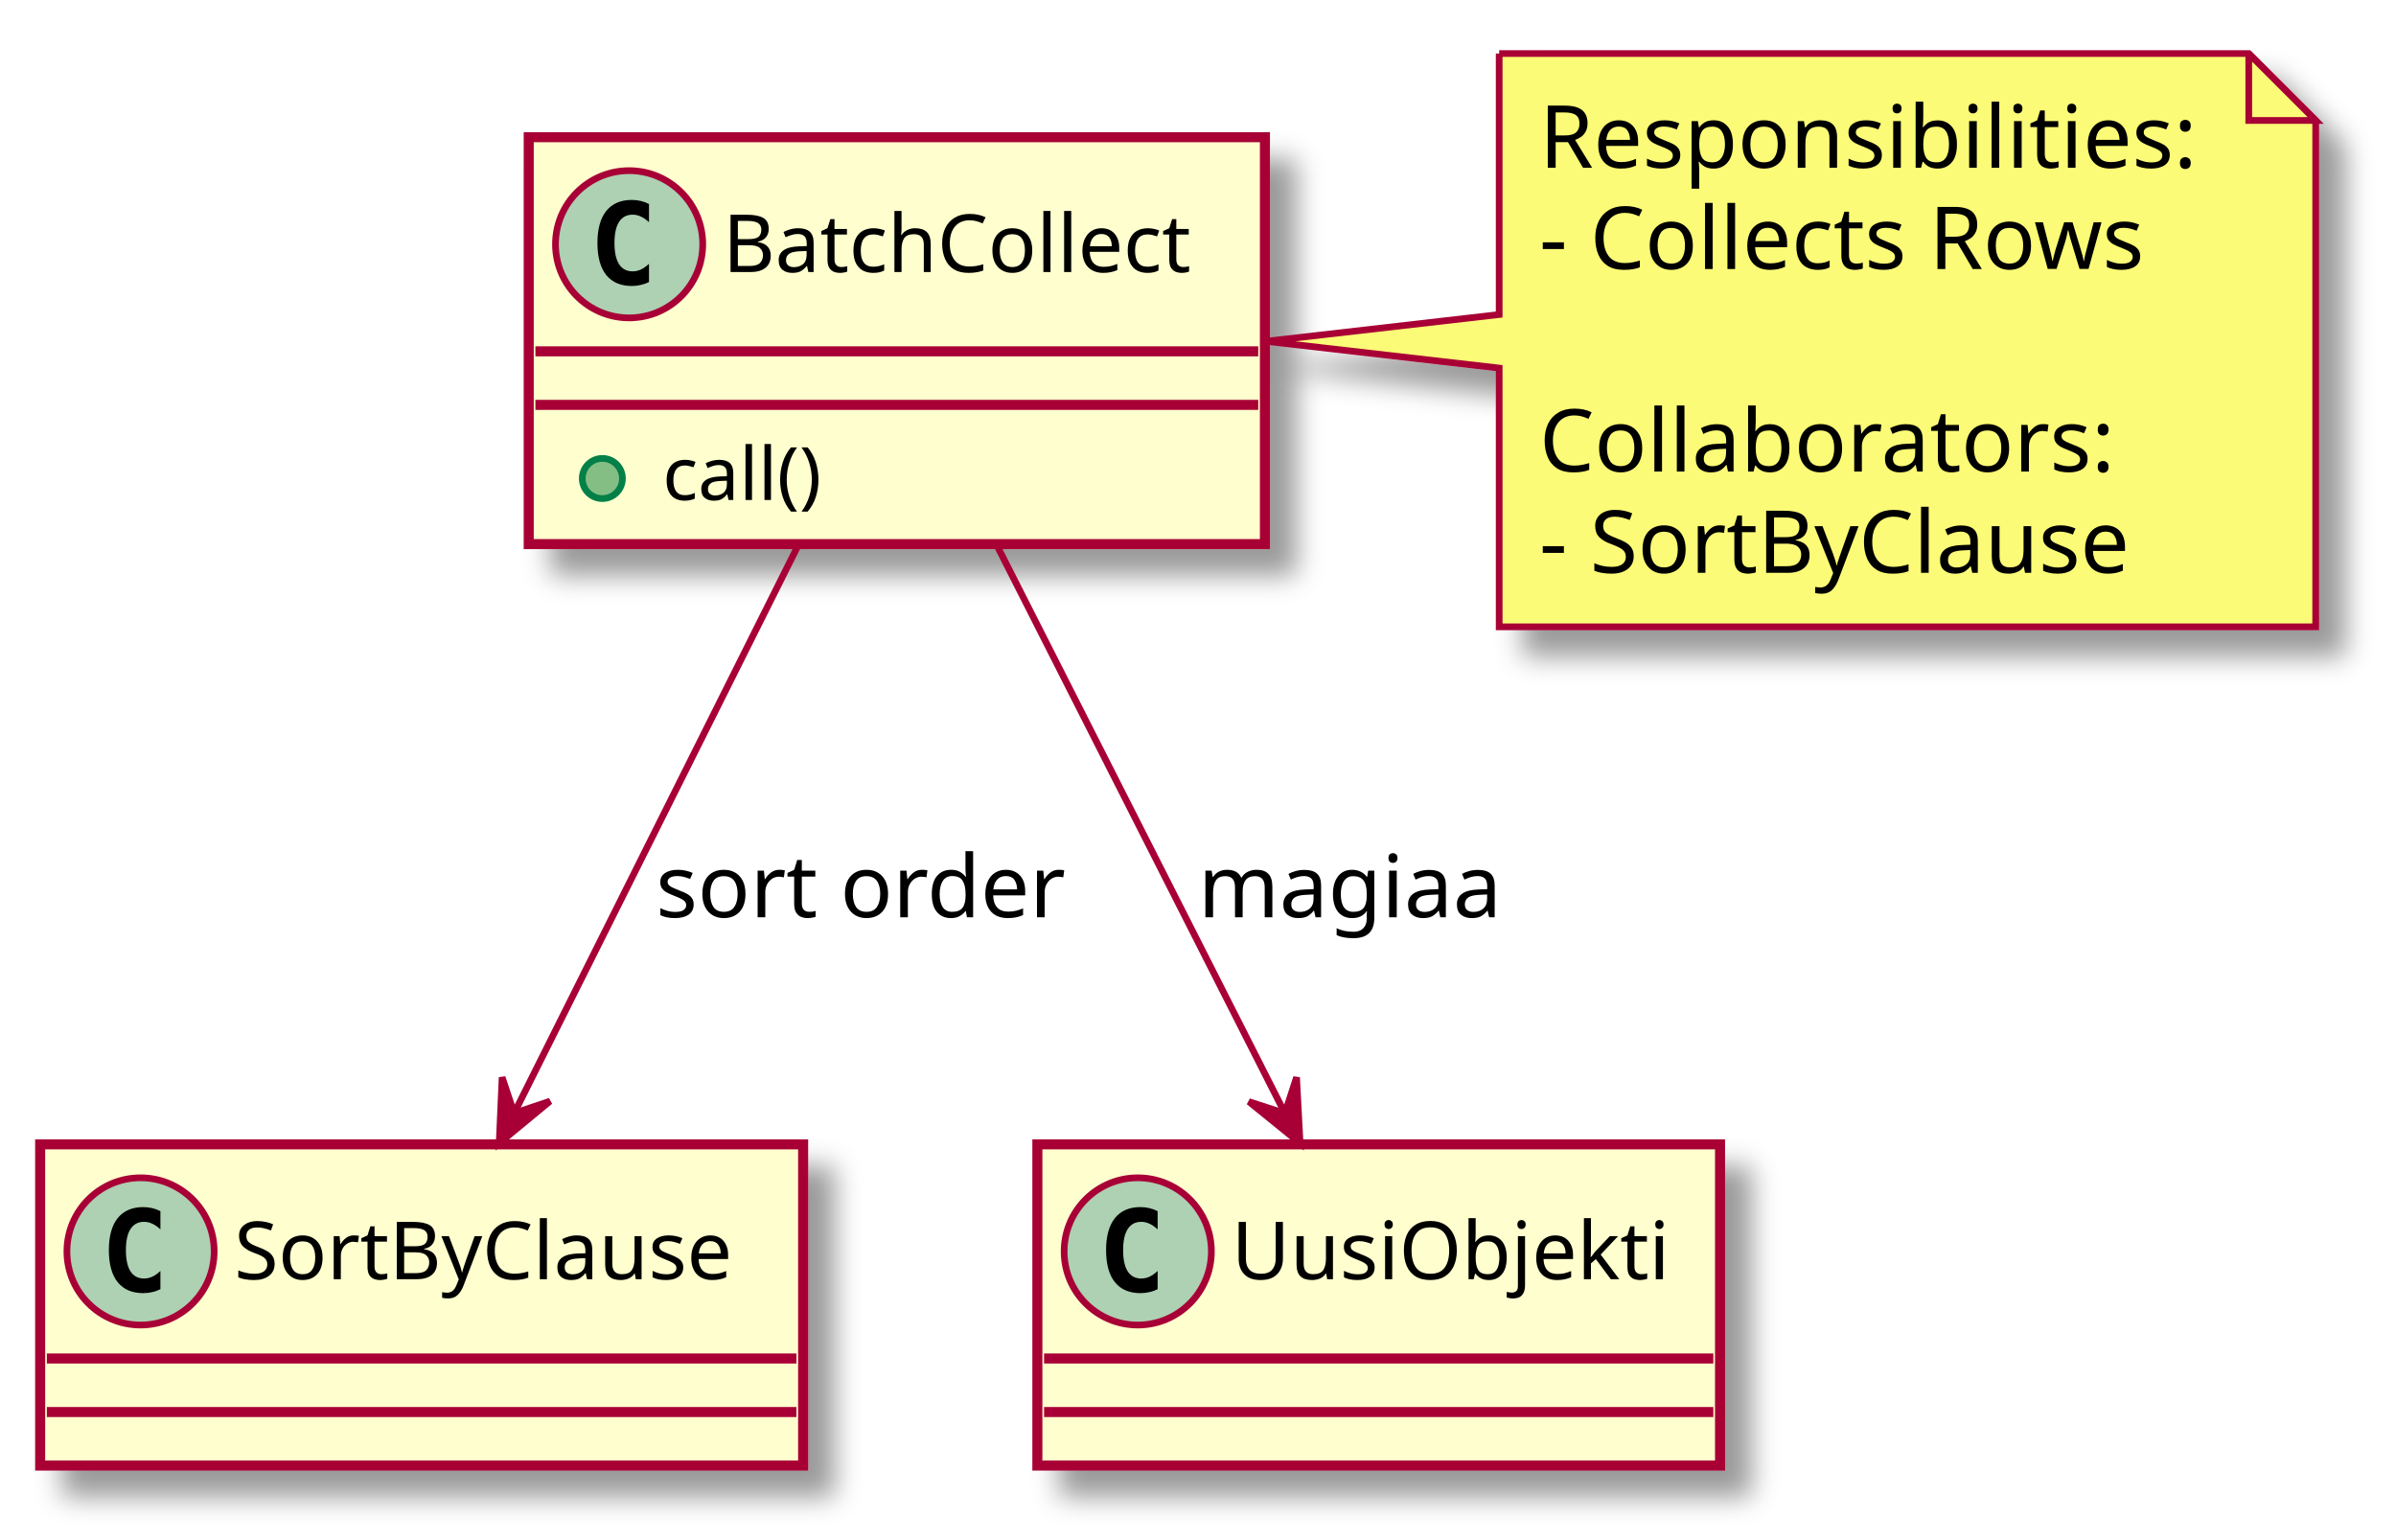
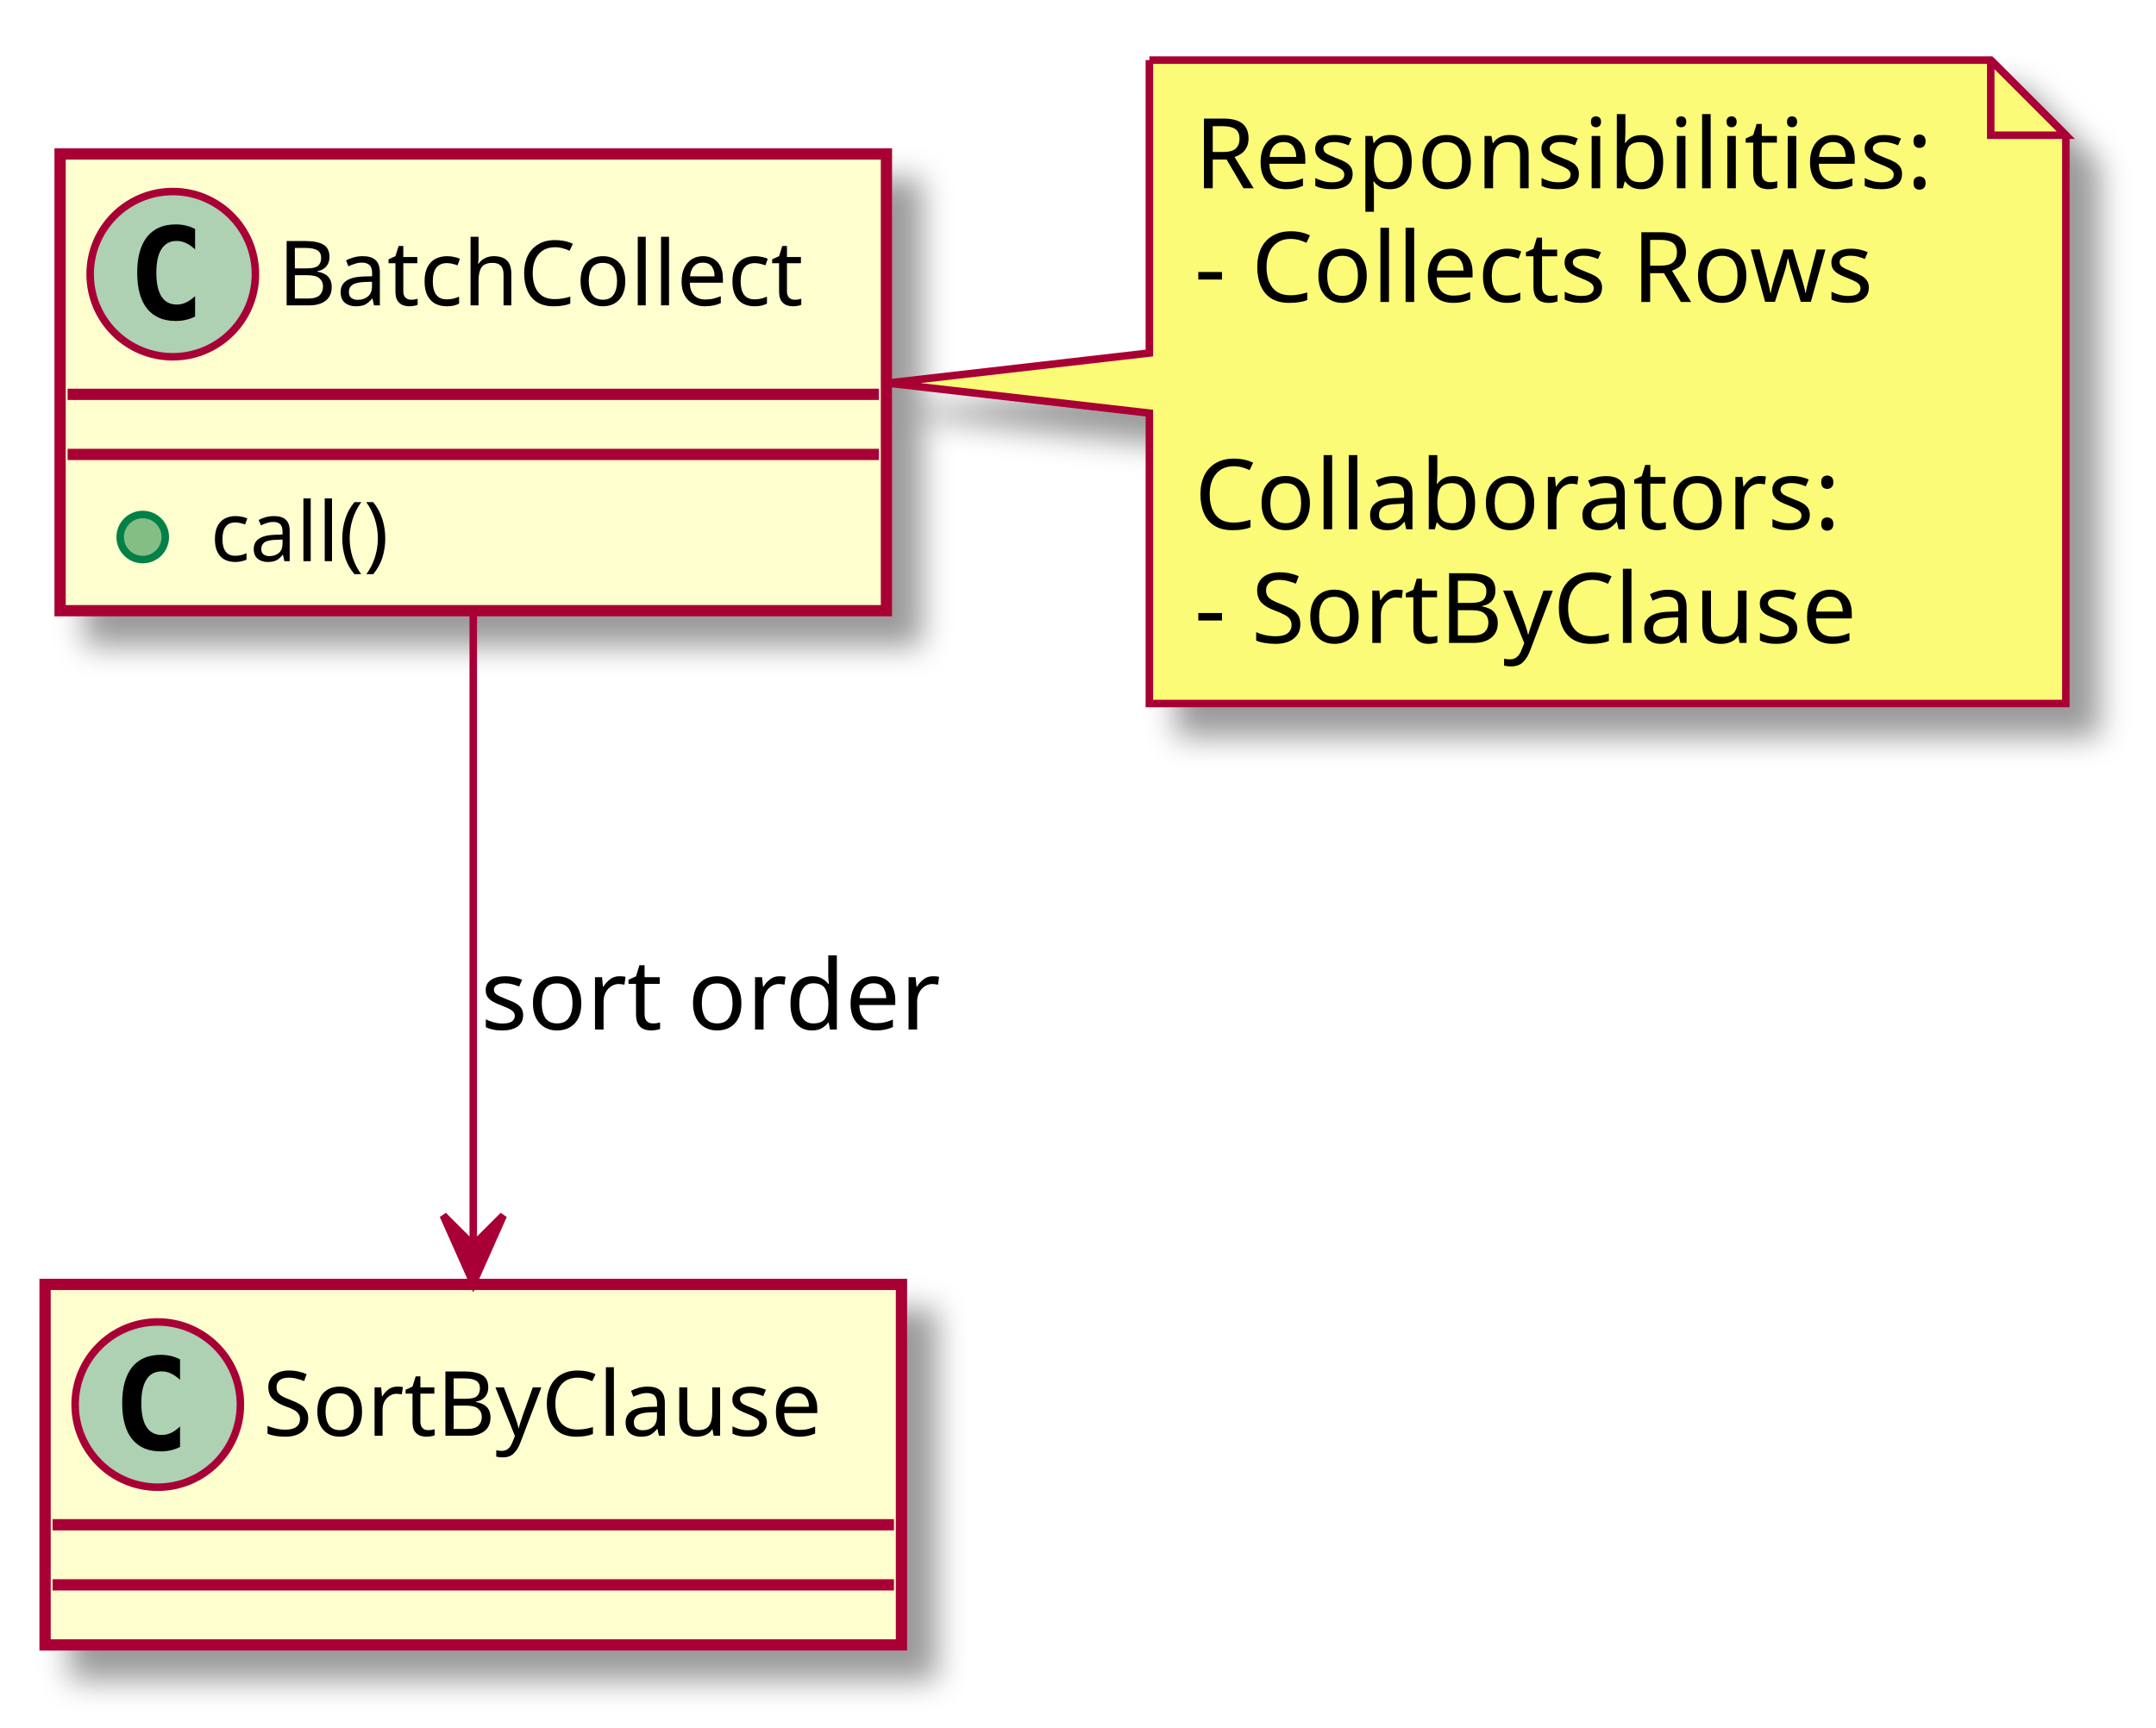
- <svg xmlns="http://www.w3.org/2000/svg" contentScriptType="application/ecmascript" contentStyleType="text/css" height="230px" preserveAspectRatio="none" style="width:358px;height:230px;" version="1.1" viewBox="0 0 358 230" width="358px" zoomAndPan="magnify">
+ <svg xmlns="http://www.w3.org/2000/svg" contentScriptType="application/ecmascript" contentStyleType="text/css" height="230px" preserveAspectRatio="none" style="width:287px;height:230px;" version="1.1" viewBox="0 0 287 230" width="287px" zoomAndPan="magnify">
  <defs>
-     <filter height="300%" id="ft7r5uq7gekpb" width="300%" x="-1" y="-1">
+     <filter height="300%" id="f5rk80r38272c" width="300%" x="-1" y="-1">
      <feGaussianBlur result="blurOut" stdDeviation="2.0" />
      <feColorMatrix in="blurOut" result="blurOut2" type="matrix" values="0 0 0 0 0 0 0 0 0 0 0 0 0 0 0 0 0 0 .4 0" />
      <feOffset dx="4.0" dy="4.0" in="blurOut2" result="blurOut3" />
      <feBlend in="SourceGraphic" in2="blurOut3" mode="normal" />
    </filter>
  </defs>
  <g>
-     <rect fill="#FEFECE" filter="url(#ft7r5uq7gekpb)" height="60.805" id="BatchCollect" style="stroke: #A80036; stroke-width: 1.5;" width="110" x="79" y="20.5" />
-     <ellipse cx="94" cy="36.5" fill="#ADD1B2" rx="11" ry="11" style="stroke: #A80036; stroke-width: 1.0;" />
-     <path d="M96.969,42.141 Q96.391,42.438 95.75,42.578 Q95.109,42.734 94.406,42.734 Q91.906,42.734 90.578,41.094 Q89.266,39.438 89.266,36.312 Q89.266,33.188 90.578,31.531 Q91.906,29.875 94.406,29.875 Q95.109,29.875 95.75,30.031 Q96.406,30.188 96.969,30.484 L96.969,33.203 Q96.344,32.625 95.75,32.359 Q95.156,32.078 94.531,32.078 Q93.188,32.078 92.5,33.156 Q91.812,34.219 91.812,36.312 Q91.812,38.406 92.5,39.484 Q93.188,40.547 94.531,40.547 Q95.156,40.547 95.75,40.281 Q96.344,40 96.969,39.422 L96.969,42.141 Z " />
-     <text fill="#000000" font-family="sans-serif" font-size="12" lengthAdjust="spacingAndGlyphs" textLength="78" x="108" y="40.654">BatchCollect</text>
-     <line style="stroke: #A80036; stroke-width: 1.5;" x1="80" x2="188" y1="52.5" y2="52.5" />
-     <line style="stroke: #A80036; stroke-width: 1.5;" x1="80" x2="188" y1="60.5" y2="60.5" />
-     <ellipse cx="90" cy="71.5" fill="#84BE84" rx="3" ry="3" style="stroke: #038048; stroke-width: 1.0;" />
-     <text fill="#000000" font-family="sans-serif" font-size="11" lengthAdjust="spacingAndGlyphs" textLength="27" x="99" y="74.71">call()</text>
-     <rect fill="#FEFECE" filter="url(#ft7r5uq7gekpb)" height="48" id="SortByClause" style="stroke: #A80036; stroke-width: 1.5;" width="114" x="6" y="171" />
+     <rect fill="#FEFECE" filter="url(#f5rk80r38272c)" height="60.805" id="BatchCollect" style="stroke: #A80036; stroke-width: 1.5;" width="110" x="8" y="20.5" />
+     <ellipse cx="23" cy="36.5" fill="#ADD1B2" rx="11" ry="11" style="stroke: #A80036; stroke-width: 1.0;" />
+     <path d="M25.969,42.141 Q25.391,42.438 24.75,42.578 Q24.109,42.734 23.406,42.734 Q20.906,42.734 19.578,41.094 Q18.266,39.438 18.266,36.312 Q18.266,33.188 19.578,31.531 Q20.906,29.875 23.406,29.875 Q24.109,29.875 24.75,30.031 Q25.406,30.188 25.969,30.484 L25.969,33.203 Q25.344,32.625 24.75,32.359 Q24.156,32.078 23.531,32.078 Q22.188,32.078 21.5,33.156 Q20.812,34.219 20.812,36.312 Q20.812,38.406 21.5,39.484 Q22.188,40.547 23.531,40.547 Q24.156,40.547 24.75,40.281 Q25.344,40 25.969,39.422 L25.969,42.141 Z " />
+     <text fill="#000000" font-family="sans-serif" font-size="12" lengthAdjust="spacingAndGlyphs" textLength="78" x="37" y="40.654">BatchCollect</text>
+     <line style="stroke: #A80036; stroke-width: 1.5;" x1="9" x2="117" y1="52.5" y2="52.5" />
+     <line style="stroke: #A80036; stroke-width: 1.5;" x1="9" x2="117" y1="60.5" y2="60.5" />
+     <ellipse cx="19" cy="71.5" fill="#84BE84" rx="3" ry="3" style="stroke: #038048; stroke-width: 1.0;" />
+     <text fill="#000000" font-family="sans-serif" font-size="11" lengthAdjust="spacingAndGlyphs" textLength="27" x="28" y="74.71">call()</text>
+     <rect fill="#FEFECE" filter="url(#f5rk80r38272c)" height="48" id="SortByClause" style="stroke: #A80036; stroke-width: 1.5;" width="114" x="6" y="171" />
    <ellipse cx="21" cy="187" fill="#ADD1B2" rx="11" ry="11" style="stroke: #A80036; stroke-width: 1.0;" />
    <path d="M23.969,192.641 Q23.391,192.938 22.75,193.078 Q22.109,193.234 21.406,193.234 Q18.906,193.234 17.578,191.594 Q16.266,189.938 16.266,186.812 Q16.266,183.688 17.578,182.031 Q18.906,180.375 21.406,180.375 Q22.109,180.375 22.75,180.531 Q23.406,180.688 23.969,180.984 L23.969,183.703 Q23.344,183.125 22.75,182.859 Q22.156,182.578 21.531,182.578 Q20.188,182.578 19.5,183.656 Q18.812,184.719 18.812,186.812 Q18.812,188.906 19.5,189.984 Q20.188,191.047 21.531,191.047 Q22.156,191.047 22.75,190.781 Q23.344,190.5 23.969,189.922 L23.969,192.641 Z " />
    <text fill="#000000" font-family="sans-serif" font-size="12" lengthAdjust="spacingAndGlyphs" textLength="82" x="35" y="191.154">SortByClause</text>
    <line style="stroke: #A80036; stroke-width: 1.5;" x1="7" x2="119" y1="203" y2="203" />
    <line style="stroke: #A80036; stroke-width: 1.5;" x1="7" x2="119" y1="211" y2="211" />
-     <rect fill="#FEFECE" filter="url(#ft7r5uq7gekpb)" height="48" id="UusiObjekti" style="stroke: #A80036; stroke-width: 1.5;" width="102" x="155" y="171" />
-     <ellipse cx="170" cy="187" fill="#ADD1B2" rx="11" ry="11" style="stroke: #A80036; stroke-width: 1.0;" />
-     <path d="M172.969,192.641 Q172.391,192.938 171.75,193.078 Q171.109,193.234 170.406,193.234 Q167.906,193.234 166.578,191.594 Q165.266,189.938 165.266,186.812 Q165.266,183.688 166.578,182.031 Q167.906,180.375 170.406,180.375 Q171.109,180.375 171.75,180.531 Q172.406,180.688 172.969,180.984 L172.969,183.703 Q172.344,183.125 171.75,182.859 Q171.156,182.578 170.531,182.578 Q169.188,182.578 168.5,183.656 Q167.812,184.719 167.812,186.812 Q167.812,188.906 168.5,189.984 Q169.188,191.047 170.531,191.047 Q171.156,191.047 171.75,190.781 Q172.344,190.5 172.969,189.922 L172.969,192.641 Z " />
-     <text fill="#000000" font-family="sans-serif" font-size="12" lengthAdjust="spacingAndGlyphs" textLength="70" x="184" y="191.154">UusiObjekti</text>
-     <line style="stroke: #A80036; stroke-width: 1.5;" x1="156" x2="256" y1="203" y2="203" />
-     <line style="stroke: #A80036; stroke-width: 1.5;" x1="156" x2="256" y1="211" y2="211" />
-     <path d="M224,8 L224,47 L189.15,51 L224,55 L224,93.664 A0,0 0 0 0 224,93.664 L346,93.664 A0,0 0 0 0 346,93.664 L346,18 L336,8 L224,8 A0,0 0 0 0 224,8 " fill="#FBFB77" filter="url(#ft7r5uq7gekpb)" style="stroke: #A80036; stroke-width: 1.0;" />
-     <path d="M336,8 L336,18 L346,18 L336,8 " fill="#FBFB77" style="stroke: #A80036; stroke-width: 1.0;" />
-     <text fill="#000000" font-family="sans-serif" font-size="13" lengthAdjust="spacingAndGlyphs" textLength="101" x="230" y="25.067">Responsibilities:</text>
-     <text fill="#000000" font-family="sans-serif" font-size="13" lengthAdjust="spacingAndGlyphs" textLength="95" x="230" y="40.2">- Collects Rows</text>
-     <text fill="#000000" font-family="sans-serif" font-size="13" lengthAdjust="spacingAndGlyphs" textLength="0" x="234" y="55.333" />
-     <text fill="#000000" font-family="sans-serif" font-size="13" lengthAdjust="spacingAndGlyphs" textLength="89" x="230" y="70.465">Collaborators:</text>
-     <text fill="#000000" font-family="sans-serif" font-size="13" lengthAdjust="spacingAndGlyphs" textLength="95" x="230" y="85.598">- SortByClause</text>
-     <path d="M119.12,81.77 C106.69,106.62 89.1,141.8 76.94,166.11 " fill="none" id="BatchCollect-&gt;SortByClause" style="stroke: #A80036; stroke-width: 1.0;" />
-     <polygon fill="#A80036" points="74.59,170.82,82.185,164.549,76.82,166.345,75.025,160.981,74.59,170.82" style="stroke: #A80036; stroke-width: 1.0;" />
-     <text fill="#000000" font-family="sans-serif" font-size="13" lengthAdjust="spacingAndGlyphs" textLength="63" x="98" y="137.067">sort order</text>
-     <path d="M149.09,81.77 C161.7,106.62 179.53,141.8 191.86,166.11 " fill="none" id="BatchCollect-&gt;UusiObjekti" style="stroke: #A80036; stroke-width: 1.0;" />
-     <polygon fill="#A80036" points="194.25,170.82,193.727,160.985,191.98,166.365,186.6,164.617,194.25,170.82" style="stroke: #A80036; stroke-width: 1.0;" />
-     <text fill="#000000" font-family="sans-serif" font-size="13" lengthAdjust="spacingAndGlyphs" textLength="48" x="179" y="137.067">magiaa</text>
+     <path d="M153,8 L153,47 L118.15,51 L153,55 L153,93.664 A0,0 0 0 0 153,93.664 L275,93.664 A0,0 0 0 0 275,93.664 L275,18 L265,8 L153,8 A0,0 0 0 0 153,8 " fill="#FBFB77" filter="url(#f5rk80r38272c)" style="stroke: #A80036; stroke-width: 1.0;" />
+     <path d="M265,8 L265,18 L275,18 L265,8 " fill="#FBFB77" style="stroke: #A80036; stroke-width: 1.0;" />
+     <text fill="#000000" font-family="sans-serif" font-size="13" lengthAdjust="spacingAndGlyphs" textLength="101" x="159" y="25.067">Responsibilities:</text>
+     <text fill="#000000" font-family="sans-serif" font-size="13" lengthAdjust="spacingAndGlyphs" textLength="95" x="159" y="40.2">- Collects Rows</text>
+     <text fill="#000000" font-family="sans-serif" font-size="13" lengthAdjust="spacingAndGlyphs" textLength="0" x="163" y="55.333" />
+     <text fill="#000000" font-family="sans-serif" font-size="13" lengthAdjust="spacingAndGlyphs" textLength="89" x="159" y="70.465">Collaborators:</text>
+     <text fill="#000000" font-family="sans-serif" font-size="13" lengthAdjust="spacingAndGlyphs" textLength="95" x="159" y="85.598">- SortByClause</text>
+     <path d="M63,81.77 C63,106.52 63,141.5 63,165.81 " fill="none" id="BatchCollect-&gt;SortByClause" style="stroke: #A80036; stroke-width: 1.0;" />
+     <polygon fill="#A80036" points="63,170.82,67,161.82,63,165.82,59,161.82,63,170.82" style="stroke: #A80036; stroke-width: 1.0;" />
+     <text fill="#000000" font-family="sans-serif" font-size="13" lengthAdjust="spacingAndGlyphs" textLength="63" x="64" y="137.067">sort order</text>
  </g>
</svg>
